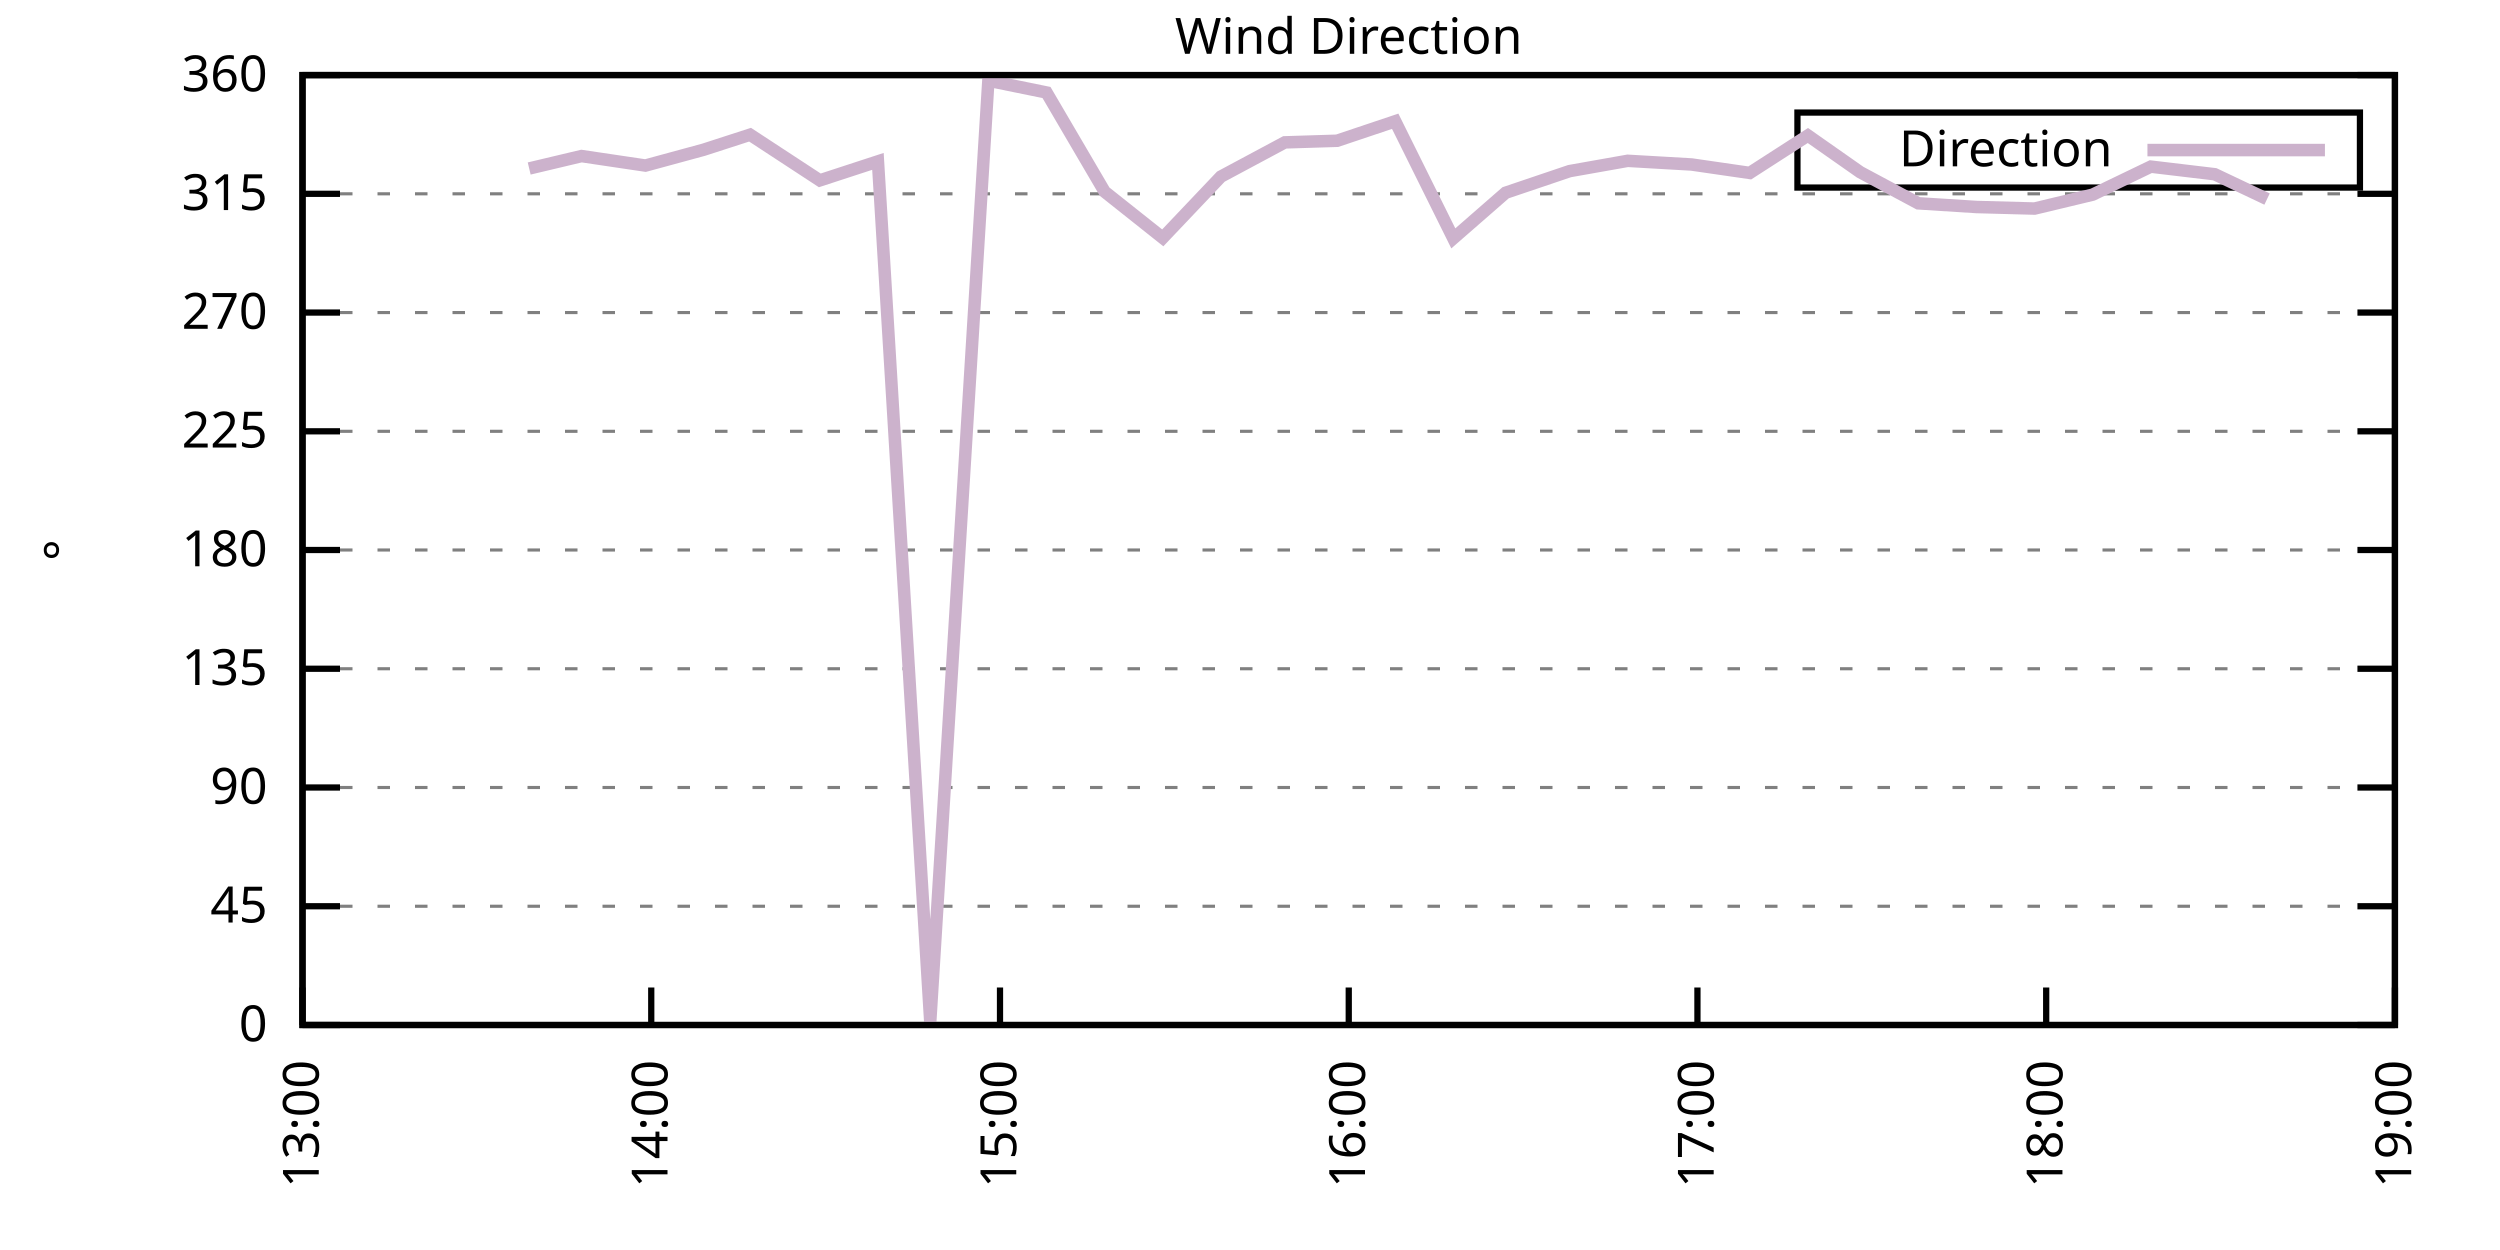
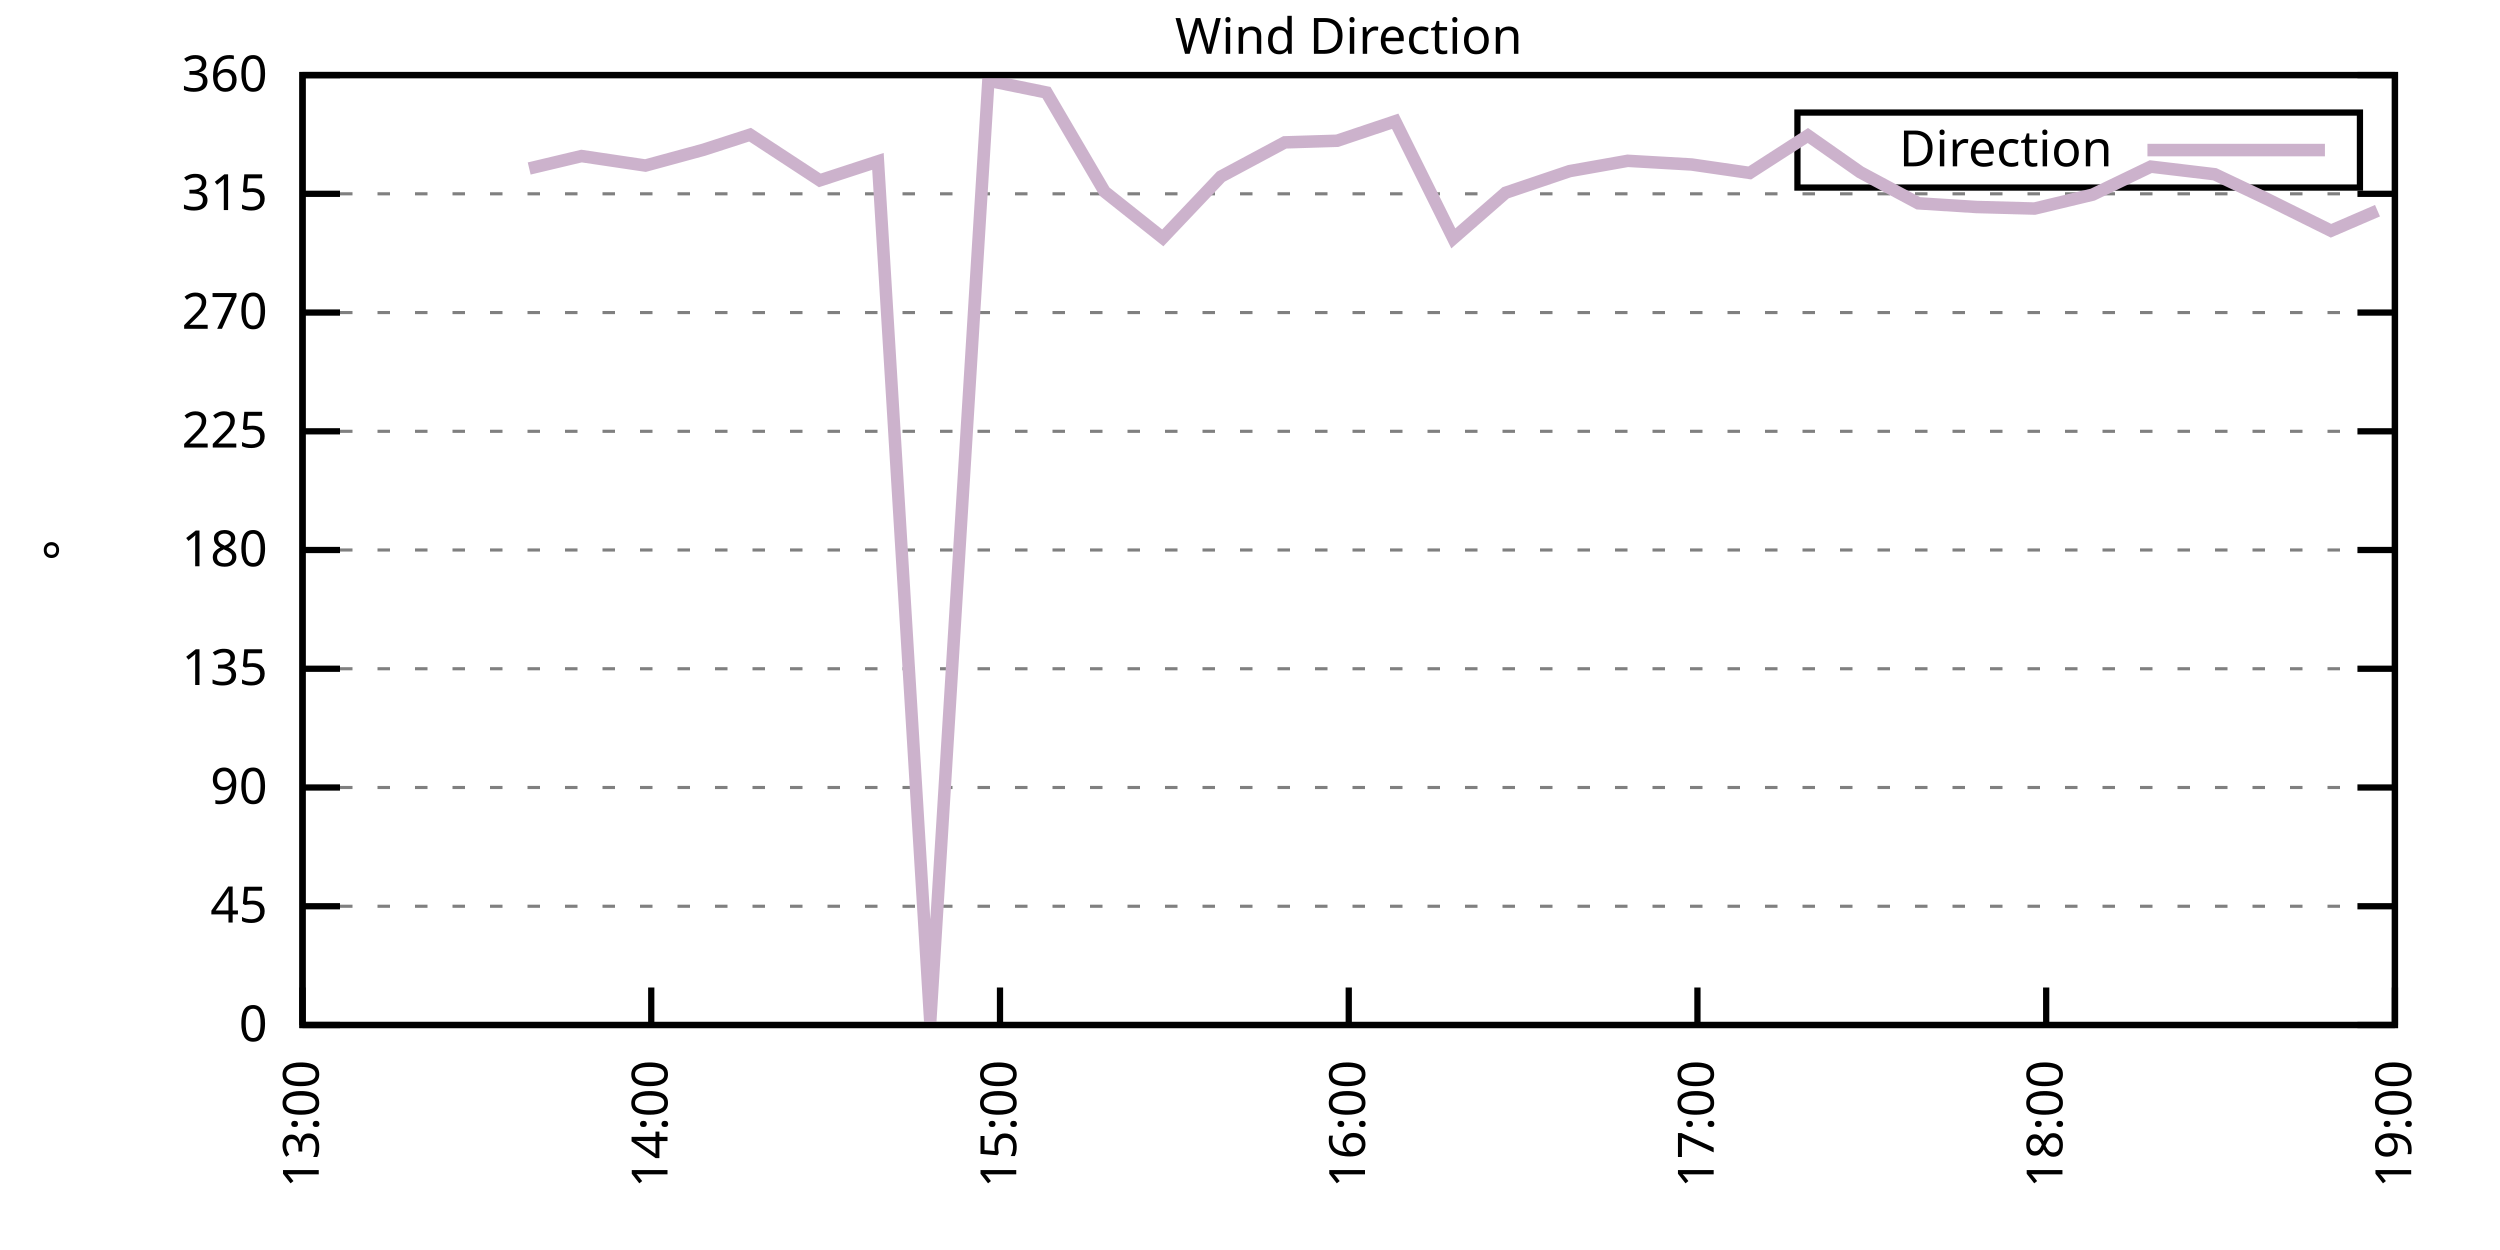
<svg xmlns="http://www.w3.org/2000/svg" xmlns:xlink="http://www.w3.org/1999/xlink" width="400" height="200" viewBox="0 0 400 200">
  <g id="gnuplot_canvas">
    <rect x="0" y="0" width="400" height="200" fill="none" />
    <defs>
      <circle id="gpDot" r="0.5" stroke-width="0.5" stroke="currentColor" />
      <path id="gpPt0" stroke-width="0.333" stroke="currentColor" d="M-1,0 h2 M0,-1 v2" />
      <path id="gpPt1" stroke-width="0.333" stroke="currentColor" d="M-1,-1 L1,1 M1,-1 L-1,1" />
      <path id="gpPt2" stroke-width="0.333" stroke="currentColor" d="M-1,0 L1,0 M0,-1 L0,1 M-1,-1 L1,1 M-1,1 L1,-1" />
      <rect id="gpPt3" stroke-width="0.333" stroke="currentColor" x="-1" y="-1" width="2" height="2" />
      <rect id="gpPt4" stroke-width="0.333" stroke="currentColor" fill="currentColor" x="-1" y="-1" width="2" height="2" />
      <circle id="gpPt5" stroke-width="0.333" stroke="currentColor" cx="0" cy="0" r="1" />
      <use xlink:href="#gpPt5" id="gpPt6" fill="currentColor" stroke="none" />
      <path id="gpPt7" stroke-width="0.333" stroke="currentColor" d="M0,-1.33 L-1.33,0.67 L1.33,0.67 z" />
      <use xlink:href="#gpPt7" id="gpPt8" fill="currentColor" stroke="none" />
      <use xlink:href="#gpPt7" id="gpPt9" stroke="currentColor" transform="rotate(180)" />
      <use xlink:href="#gpPt9" id="gpPt10" fill="currentColor" stroke="none" />
      <use xlink:href="#gpPt3" id="gpPt11" stroke="currentColor" transform="rotate(45)" />
      <use xlink:href="#gpPt11" id="gpPt12" fill="currentColor" stroke="none" />
      <path id="gpPt13" stroke-width="0.333" stroke="currentColor" d="M0,1.330 L1.265,0.411 L0.782,-1.067 L-0.782,-1.076 L-1.265,0.411 z" />
      <use xlink:href="#gpPt13" id="gpPt14" fill="currentColor" stroke="none" />
      <filter id="textbox" filterUnits="objectBoundingBox" x="0" y="0" height="1" width="1">
        <feFlood flood-color="white" flood-opacity="1" result="bgnd" />
        <feComposite in="SourceGraphic" in2="bgnd" operator="atop" />
      </filter>
      <filter id="greybox" filterUnits="objectBoundingBox" x="0" y="0" height="1" width="1">
        <feFlood flood-color="lightgrey" flood-opacity="1" result="grey" />
        <feComposite in="SourceGraphic" in2="grey" operator="atop" />
      </filter>
    </defs>
    <g fill="none" color="white" stroke="currentColor" stroke-width="1.00" stroke-linecap="butt" stroke-linejoin="miter">
</g>
    <g fill="none" color="black" stroke="currentColor" stroke-width="1.00" stroke-linecap="butt" stroke-linejoin="miter">
      <g stroke="none" shape-rendering="crispEdges">
        <polygon fill="rgb(255, 255, 255)" points="48.40,164.00 383.18,164.00 383.18,12.02 48.40,12.02 " />
      </g>
    </g>
    <g fill="none" color="black" stroke="currentColor" stroke-width="1.00" stroke-linecap="butt" stroke-linejoin="miter">
</g>
    <g fill="none" color="black" stroke="black" stroke-width="0.50" stroke-linecap="butt" stroke-linejoin="miter">
</g>
    <g fill="none" color="gray" stroke="currentColor" stroke-width="0.50" stroke-linecap="butt" stroke-linejoin="miter">
      <path stroke="gray" stroke-dasharray="2,4" class="gridline" d="M48.40,164.00 L383.19,164.00  " />
    </g>
    <g fill="none" color="gray" stroke="gray" stroke-width="1.00" stroke-linecap="butt" stroke-linejoin="miter">
</g>
    <g fill="none" color="black" stroke="currentColor" stroke-width="1.00" stroke-linecap="butt" stroke-linejoin="miter">
      <path stroke="black" d="M48.40,164.00 L54.40,164.00 M383.19,164.00 L377.19,164.00  " />
      <g transform="translate(42.80,166.60)" stroke="none" fill="black" font-family="Sans" font-size="8.00" text-anchor="end">
        <text>
          <tspan font-family="Sans"> 0</tspan>
        </text>
      </g>
    </g>
    <g fill="none" color="black" stroke="currentColor" stroke-width="1.00" stroke-linecap="butt" stroke-linejoin="miter">
</g>
    <g fill="none" color="black" stroke="black" stroke-width="0.50" stroke-linecap="butt" stroke-linejoin="miter">
</g>
    <g fill="none" color="gray" stroke="currentColor" stroke-width="0.50" stroke-linecap="butt" stroke-linejoin="miter">
      <path stroke="gray" stroke-dasharray="2,4" class="gridline" d="M48.40,145.00 L383.19,145.00  " />
    </g>
    <g fill="none" color="gray" stroke="gray" stroke-width="1.00" stroke-linecap="butt" stroke-linejoin="miter">
</g>
    <g fill="none" color="black" stroke="currentColor" stroke-width="1.00" stroke-linecap="butt" stroke-linejoin="miter">
      <path stroke="black" d="M48.40,145.00 L54.40,145.00 M383.19,145.00 L377.19,145.00  " />
      <g transform="translate(42.80,147.60)" stroke="none" fill="black" font-family="Sans" font-size="8.00" text-anchor="end">
        <text>
          <tspan font-family="Sans"> 45</tspan>
        </text>
      </g>
    </g>
    <g fill="none" color="black" stroke="currentColor" stroke-width="1.00" stroke-linecap="butt" stroke-linejoin="miter">
</g>
    <g fill="none" color="black" stroke="black" stroke-width="0.50" stroke-linecap="butt" stroke-linejoin="miter">
</g>
    <g fill="none" color="gray" stroke="currentColor" stroke-width="0.50" stroke-linecap="butt" stroke-linejoin="miter">
      <path stroke="gray" stroke-dasharray="2,4" class="gridline" d="M48.40,126.00 L383.19,126.00  " />
    </g>
    <g fill="none" color="gray" stroke="gray" stroke-width="1.00" stroke-linecap="butt" stroke-linejoin="miter">
</g>
    <g fill="none" color="black" stroke="currentColor" stroke-width="1.00" stroke-linecap="butt" stroke-linejoin="miter">
      <path stroke="black" d="M48.40,126.00 L54.40,126.00 M383.19,126.00 L377.19,126.00  " />
      <g transform="translate(42.80,128.60)" stroke="none" fill="black" font-family="Sans" font-size="8.00" text-anchor="end">
        <text>
          <tspan font-family="Sans"> 90</tspan>
        </text>
      </g>
    </g>
    <g fill="none" color="black" stroke="currentColor" stroke-width="1.00" stroke-linecap="butt" stroke-linejoin="miter">
</g>
    <g fill="none" color="black" stroke="black" stroke-width="0.50" stroke-linecap="butt" stroke-linejoin="miter">
</g>
    <g fill="none" color="gray" stroke="currentColor" stroke-width="0.50" stroke-linecap="butt" stroke-linejoin="miter">
      <path stroke="gray" stroke-dasharray="2,4" class="gridline" d="M48.40,107.00 L383.19,107.00  " />
    </g>
    <g fill="none" color="gray" stroke="gray" stroke-width="1.00" stroke-linecap="butt" stroke-linejoin="miter">
</g>
    <g fill="none" color="black" stroke="currentColor" stroke-width="1.00" stroke-linecap="butt" stroke-linejoin="miter">
      <path stroke="black" d="M48.40,107.00 L54.40,107.00 M383.19,107.00 L377.19,107.00  " />
      <g transform="translate(42.80,109.60)" stroke="none" fill="black" font-family="Sans" font-size="8.00" text-anchor="end">
        <text>
          <tspan font-family="Sans"> 135</tspan>
        </text>
      </g>
    </g>
    <g fill="none" color="black" stroke="currentColor" stroke-width="1.00" stroke-linecap="butt" stroke-linejoin="miter">
</g>
    <g fill="none" color="black" stroke="black" stroke-width="0.50" stroke-linecap="butt" stroke-linejoin="miter">
</g>
    <g fill="none" color="gray" stroke="currentColor" stroke-width="0.50" stroke-linecap="butt" stroke-linejoin="miter">
      <path stroke="gray" stroke-dasharray="2,4" class="gridline" d="M48.40,88.00 L383.19,88.00  " />
    </g>
    <g fill="none" color="gray" stroke="gray" stroke-width="1.00" stroke-linecap="butt" stroke-linejoin="miter">
</g>
    <g fill="none" color="black" stroke="currentColor" stroke-width="1.00" stroke-linecap="butt" stroke-linejoin="miter">
      <path stroke="black" d="M48.40,88.00 L54.40,88.00 M383.19,88.00 L377.19,88.00  " />
      <g transform="translate(42.80,90.60)" stroke="none" fill="black" font-family="Sans" font-size="8.00" text-anchor="end">
        <text>
          <tspan font-family="Sans"> 180</tspan>
        </text>
      </g>
    </g>
    <g fill="none" color="black" stroke="currentColor" stroke-width="1.00" stroke-linecap="butt" stroke-linejoin="miter">
</g>
    <g fill="none" color="black" stroke="black" stroke-width="0.50" stroke-linecap="butt" stroke-linejoin="miter">
</g>
    <g fill="none" color="gray" stroke="currentColor" stroke-width="0.50" stroke-linecap="butt" stroke-linejoin="miter">
      <path stroke="gray" stroke-dasharray="2,4" class="gridline" d="M48.40,69.01 L383.19,69.01  " />
    </g>
    <g fill="none" color="gray" stroke="gray" stroke-width="1.00" stroke-linecap="butt" stroke-linejoin="miter">
</g>
    <g fill="none" color="black" stroke="currentColor" stroke-width="1.00" stroke-linecap="butt" stroke-linejoin="miter">
      <path stroke="black" d="M48.40,69.01 L54.40,69.01 M383.19,69.01 L377.19,69.01  " />
      <g transform="translate(42.80,71.61)" stroke="none" fill="black" font-family="Sans" font-size="8.00" text-anchor="end">
        <text>
          <tspan font-family="Sans"> 225</tspan>
        </text>
      </g>
    </g>
    <g fill="none" color="black" stroke="currentColor" stroke-width="1.00" stroke-linecap="butt" stroke-linejoin="miter">
</g>
    <g fill="none" color="black" stroke="black" stroke-width="0.50" stroke-linecap="butt" stroke-linejoin="miter">
</g>
    <g fill="none" color="gray" stroke="currentColor" stroke-width="0.50" stroke-linecap="butt" stroke-linejoin="miter">
      <path stroke="gray" stroke-dasharray="2,4" class="gridline" d="M48.40,50.01 L383.19,50.01  " />
    </g>
    <g fill="none" color="gray" stroke="gray" stroke-width="1.00" stroke-linecap="butt" stroke-linejoin="miter">
</g>
    <g fill="none" color="black" stroke="currentColor" stroke-width="1.00" stroke-linecap="butt" stroke-linejoin="miter">
      <path stroke="black" d="M48.40,50.01 L54.40,50.01 M383.19,50.01 L377.19,50.01  " />
      <g transform="translate(42.80,52.61)" stroke="none" fill="black" font-family="Sans" font-size="8.00" text-anchor="end">
        <text>
          <tspan font-family="Sans"> 270</tspan>
        </text>
      </g>
    </g>
    <g fill="none" color="black" stroke="currentColor" stroke-width="1.00" stroke-linecap="butt" stroke-linejoin="miter">
</g>
    <g fill="none" color="black" stroke="black" stroke-width="0.50" stroke-linecap="butt" stroke-linejoin="miter">
</g>
    <g fill="none" color="gray" stroke="currentColor" stroke-width="0.50" stroke-linecap="butt" stroke-linejoin="miter">
      <path stroke="gray" stroke-dasharray="2,4" class="gridline" d="M48.40,31.01 L383.19,31.01  " />
    </g>
    <g fill="none" color="gray" stroke="gray" stroke-width="1.00" stroke-linecap="butt" stroke-linejoin="miter">
</g>
    <g fill="none" color="black" stroke="currentColor" stroke-width="1.00" stroke-linecap="butt" stroke-linejoin="miter">
      <path stroke="black" d="M48.40,31.01 L54.40,31.01 M383.19,31.01 L377.19,31.01  " />
      <g transform="translate(42.80,33.61)" stroke="none" fill="black" font-family="Sans" font-size="8.00" text-anchor="end">
        <text>
          <tspan font-family="Sans"> 315</tspan>
        </text>
      </g>
    </g>
    <g fill="none" color="black" stroke="currentColor" stroke-width="1.00" stroke-linecap="butt" stroke-linejoin="miter">
</g>
    <g fill="none" color="black" stroke="black" stroke-width="0.50" stroke-linecap="butt" stroke-linejoin="miter">
</g>
    <g fill="none" color="gray" stroke="currentColor" stroke-width="0.50" stroke-linecap="butt" stroke-linejoin="miter">
      <path stroke="gray" stroke-dasharray="2,4" class="gridline" d="M48.40,12.01 L383.19,12.01  " />
    </g>
    <g fill="none" color="gray" stroke="gray" stroke-width="1.00" stroke-linecap="butt" stroke-linejoin="miter">
</g>
    <g fill="none" color="black" stroke="currentColor" stroke-width="1.00" stroke-linecap="butt" stroke-linejoin="miter">
      <path stroke="black" d="M48.40,12.01 L54.40,12.01 M383.19,12.01 L377.19,12.01  " />
      <g transform="translate(42.80,14.61)" stroke="none" fill="black" font-family="Sans" font-size="8.00" text-anchor="end">
        <text>
          <tspan font-family="Sans"> 360</tspan>
        </text>
      </g>
    </g>
    <g fill="none" color="black" stroke="currentColor" stroke-width="1.00" stroke-linecap="butt" stroke-linejoin="miter">
      <path stroke="black" d="M48.40,164.00 L48.40,158.00  " />
      <g transform="translate(51.00,169.60) rotate(270.00)" stroke="none" fill="black" font-family="Sans" font-size="8.00" text-anchor="end">
        <text>
          <tspan font-family="Sans">13:00</tspan>
        </text>
      </g>
    </g>
    <g fill="none" color="black" stroke="currentColor" stroke-width="1.00" stroke-linecap="butt" stroke-linejoin="miter">
      <path stroke="black" d="M104.20,164.00 L104.20,158.00  " />
      <g transform="translate(106.80,169.60) rotate(270.00)" stroke="none" fill="black" font-family="Sans" font-size="8.00" text-anchor="end">
        <text>
          <tspan font-family="Sans">14:00</tspan>
        </text>
      </g>
    </g>
    <g fill="none" color="black" stroke="currentColor" stroke-width="1.00" stroke-linecap="butt" stroke-linejoin="miter">
      <path stroke="black" d="M160.00,164.00 L160.00,158.00  " />
      <g transform="translate(162.60,169.60) rotate(270.00)" stroke="none" fill="black" font-family="Sans" font-size="8.00" text-anchor="end">
        <text>
          <tspan font-family="Sans">15:00</tspan>
        </text>
      </g>
    </g>
    <g fill="none" color="black" stroke="currentColor" stroke-width="1.00" stroke-linecap="butt" stroke-linejoin="miter">
      <path stroke="black" d="M215.80,164.00 L215.80,158.00  " />
      <g transform="translate(218.40,169.60) rotate(270.00)" stroke="none" fill="black" font-family="Sans" font-size="8.00" text-anchor="end">
        <text>
          <tspan font-family="Sans">16:00</tspan>
        </text>
      </g>
    </g>
    <g fill="none" color="black" stroke="currentColor" stroke-width="1.00" stroke-linecap="butt" stroke-linejoin="miter">
      <path stroke="black" d="M271.59,164.00 L271.59,158.00  " />
      <g transform="translate(274.19,169.60) rotate(270.00)" stroke="none" fill="black" font-family="Sans" font-size="8.00" text-anchor="end">
        <text>
          <tspan font-family="Sans">17:00</tspan>
        </text>
      </g>
    </g>
    <g fill="none" color="black" stroke="currentColor" stroke-width="1.00" stroke-linecap="butt" stroke-linejoin="miter">
      <path stroke="black" d="M327.39,164.00 L327.39,158.00  " />
      <g transform="translate(329.99,169.60) rotate(270.00)" stroke="none" fill="black" font-family="Sans" font-size="8.00" text-anchor="end">
        <text>
          <tspan font-family="Sans">18:00</tspan>
        </text>
      </g>
    </g>
    <g fill="none" color="black" stroke="currentColor" stroke-width="1.00" stroke-linecap="butt" stroke-linejoin="miter">
      <path stroke="black" d="M383.19,164.00 L383.19,158.00  " />
      <g transform="translate(385.79,169.60) rotate(270.00)" stroke="none" fill="black" font-family="Sans" font-size="8.00" text-anchor="end">
        <text>
          <tspan font-family="Sans">19:00</tspan>
        </text>
      </g>
    </g>
    <g fill="none" color="black" stroke="currentColor" stroke-width="1.00" stroke-linecap="butt" stroke-linejoin="miter">
</g>
    <g fill="none" color="black" stroke="currentColor" stroke-width="1.00" stroke-linecap="butt" stroke-linejoin="miter">
      <path stroke="black" d="M48.40,12.01 L48.40,164.00 L383.19,164.00 L383.19,12.01 L48.40,12.01 Z  " />
    </g>
    <g fill="none" color="black" stroke="currentColor" stroke-width="1.00" stroke-linecap="butt" stroke-linejoin="miter">
</g>
    <g fill="none" color="black" stroke="currentColor" stroke-width="1.00" stroke-linecap="butt" stroke-linejoin="miter">
      <path stroke="black" d="M287.59,30.01 L287.59,18.01 L377.59,18.01 L377.59,30.01 L287.59,30.01 Z  " />
    </g>
    <g id="Wind_direction_plot_1">
      <g fill="none" color="white" stroke="black" stroke-width="2.00" stroke-linecap="butt" stroke-linejoin="miter">
</g>
      <g fill="none" color="black" stroke="currentColor" stroke-width="2.00" stroke-linecap="butt" stroke-linejoin="miter">
        <g transform="translate(337.99,26.61)" stroke="none" fill="black" font-family="Sans" font-size="8.00" text-anchor="end">
          <text>
            <tspan font-family="Sans">Direction</tspan>
          </text>
        </g>
      </g>
      <g fill="none" color="black" stroke="currentColor" stroke-width="2.00" stroke-linecap="butt" stroke-linejoin="miter">
-         <path stroke="rgb(204, 178, 204)" d="M343.59,24.01 L371.99,24.01 M84.67,26.96 L93.04,24.97 L103.27,26.49 L112.57,23.96 L120.01,21.55 L131.17,28.86   L140.47,25.82 L148.84,163.45 L158.14,12.90 L167.44,14.80 L176.74,30.67 L186.04,38.06 L195.34,28.26 L205.57,22.78   L213.94,22.52 L223.23,19.40 L232.53,38.14 L240.90,30.84 L251.13,27.38 L260.43,25.73 L270.66,26.32 L279.96,27.67   L289.26,21.68 L297.63,27.55 L306.93,32.53 L316.23,33.12 L325.53,33.37 L334.83,31.14 L344.13,26.66 L354.36,27.88   L362.73,31.85  " />
+         <path stroke="rgb(204, 178, 204)" d="M343.59,24.01 L371.99,24.01 M84.67,26.96 L93.04,24.97 L103.27,26.49 L112.57,23.96 L120.01,21.55 L131.17,28.86   L140.47,25.82 L148.84,163.45 L158.14,12.90 L167.44,14.80 L176.74,30.67 L186.04,38.06 L195.34,28.26 L205.57,22.78   L213.94,22.52 L223.23,19.40 L232.53,38.14 L240.90,30.84 L251.13,27.38 L260.43,25.73 L270.66,26.32 L279.96,27.67   L289.26,21.68 L297.63,27.55 L306.93,32.53 L316.23,33.12 L325.53,33.37 L334.83,31.14 L344.13,26.66 L354.36,27.88   L362.73,31.85 L372.96,36.92 L380.40,33.71  " />
      </g>
    </g>
    <g fill="none" color="black" stroke="currentColor" stroke-width="2.00" stroke-linecap="butt" stroke-linejoin="miter">
</g>
    <g fill="none" color="black" stroke="black" stroke-width="1.00" stroke-linecap="butt" stroke-linejoin="miter">
</g>
    <g fill="none" color="black" stroke="currentColor" stroke-width="1.00" stroke-linecap="butt" stroke-linejoin="miter">
      <path stroke="black" d="M48.40,12.01 L48.40,164.00 L383.19,164.00 L383.19,12.01 L48.40,12.01 Z  " />
      <g transform="translate(12.80,88.01) rotate(270.00)" stroke="none" fill="black" font-family="Sans" font-size="8.00" text-anchor="middle">
        <text>
          <tspan font-family="Sans">°</tspan>
        </text>
      </g>
    </g>
    <g fill="none" color="black" stroke="currentColor" stroke-width="1.00" stroke-linecap="butt" stroke-linejoin="miter">
</g>
    <g fill="none" color="black" stroke="currentColor" stroke-width="1.00" stroke-linecap="butt" stroke-linejoin="miter">
      <g transform="translate(215.79,8.61)" stroke="none" fill="black" font-family="Sans" font-size="8.00" text-anchor="middle">
        <text>
          <tspan font-family="Sans">Wind Direction</tspan>
        </text>
      </g>
    </g>
    <g fill="none" color="black" stroke="currentColor" stroke-width="1.00" stroke-linecap="butt" stroke-linejoin="miter">
</g>
  </g>
</svg>
